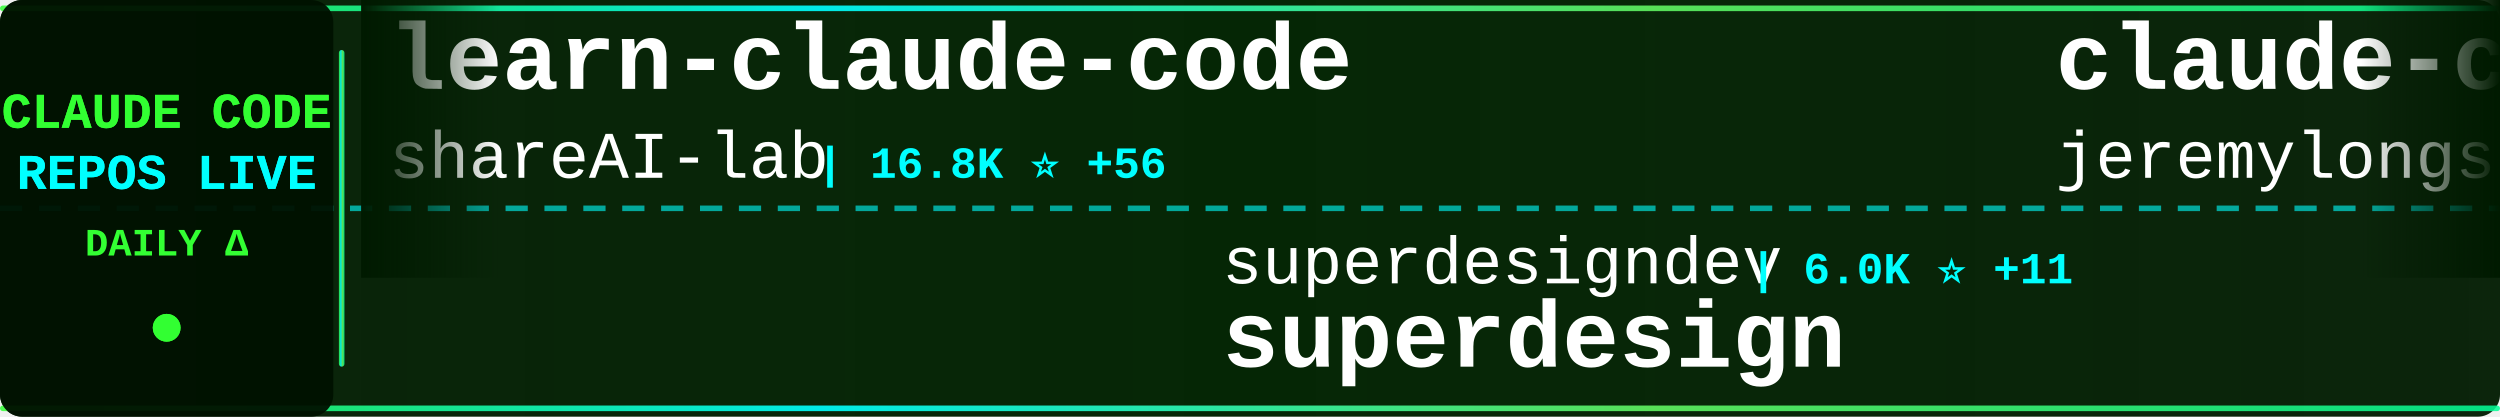
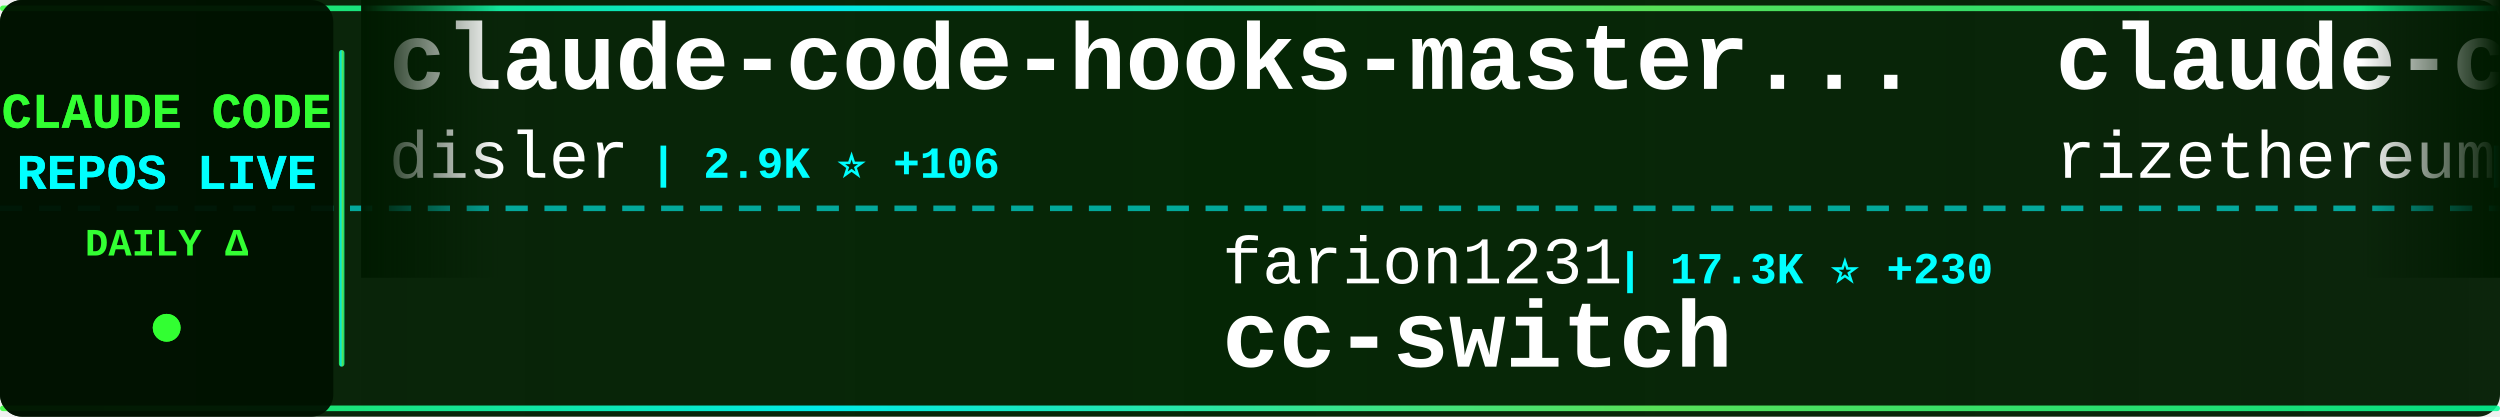
<svg xmlns="http://www.w3.org/2000/svg" width="900" height="150">
  <defs>
    <linearGradient id="tickerBg" x1="0%" y1="0%" x2="100%" y2="0%">
      <stop offset="0%" style="stop-color:#001a00;stop-opacity:0.95" />
      <stop offset="50%" style="stop-color:#002200;stop-opacity:0.98" />
      <stop offset="100%" style="stop-color:#001a00;stop-opacity:0.95" />
    </linearGradient>
    <linearGradient id="borderGrad" x1="0%" y1="0%" x2="100%" y2="0%">
      <stop offset="0%" style="stop-color:#33ff33;stop-opacity:0.85">
        <animate attributeName="stop-opacity" values="0.85;1;0.85" dur="2s" repeatCount="indefinite" />
      </stop>
      <stop offset="33%" style="stop-color:#00ffff;stop-opacity:0.9">
        <animate attributeName="stop-opacity" values="0.9;1;0.9" dur="2.2s" repeatCount="indefinite" />
      </stop>
      <stop offset="66%" style="stop-color:#66ff66;stop-opacity:0.85">
        <animate attributeName="stop-opacity" values="0.85;1;0.85" dur="1.8s" repeatCount="indefinite" />
      </stop>
      <stop offset="100%" style="stop-color:#00ff99;stop-opacity:0.85">
        <animate attributeName="stop-opacity" values="0.85;1;0.85" dur="2s" repeatCount="indefinite" />
      </stop>
    </linearGradient>
    <filter id="textGlow">
      <feGaussianBlur stdDeviation="0.1" result="coloredBlur" />
      <feMerge>
        <feMergeNode in="coloredBlur" />
        <feMergeNode in="SourceGraphic" />
      </feMerge>
    </filter>
    <filter id="metricGlow">
      <feGaussianBlur stdDeviation="0.2" result="coloredBlur" />
      <feMerge>
        <feMergeNode in="coloredBlur" />
        <feMergeNode in="SourceGraphic" />
      </feMerge>
    </filter>
    <linearGradient id="leftFade" x1="0%" y1="0%" x2="100%" y2="0%">
      <stop offset="0%" style="stop-color:#001a00;stop-opacity:1" />
      <stop offset="100%" style="stop-color:#001a00;stop-opacity:0" />
    </linearGradient>
    <linearGradient id="rightFade" x1="0%" y1="0%" x2="100%" y2="0%">
      <stop offset="0%" style="stop-color:#001a00;stop-opacity:0" />
      <stop offset="100%" style="stop-color:#001a00;stop-opacity:1" />
    </linearGradient>
  </defs>
  <rect width="900" height="150" fill="url(#tickerBg)" rx="8" />
  <rect x="0" y="2" width="900" height="2" fill="url(#borderGrad)" rx="1" />
  <rect x="0" y="146" width="900" height="2" fill="url(#borderGrad)" rx="1" />
  <line x1="0" y1="75" x2="900" y2="75" stroke="#00ffff" stroke-width="2" stroke-dasharray="8 6" opacity="0.6" />
  <rect x="0" y="0" width="120" height="150" fill="#001100" opacity="0.95" rx="8" />
  <text x="60" y="46" font-family="'Courier New', monospace" font-size="18" font-weight="bold" fill="#33ff33" text-anchor="middle" filter="url(#textGlow)">
    CLAUDE CODE
  </text>
  <text x="60" y="68" font-family="'Courier New', monospace" font-size="18" font-weight="bold" fill="#00ffff" text-anchor="middle" filter="url(#textGlow)">
    REPOS LIVE
  </text>
  <text x="60" y="92" font-family="'Courier New', monospace" font-size="14" font-weight="bold" fill="#33ff33" text-anchor="middle">
    DAILY Δ
  </text>
  <circle cx="60" cy="118" r="5" fill="#33ff33" filter="url(#metricGlow)">
    <animate attributeName="r" values="4;6;4" dur="1.5s" repeatCount="indefinite" />
    <animate attributeName="opacity" values="0.6;1;0.6" dur="1.5s" repeatCount="indefinite" />
  </circle>
  <rect x="122" y="18" width="2" height="114" fill="url(#borderGrad)" rx="1" />
  <clipPath id="tickerClip">
    <rect x="130" y="0" width="770" height="150" />
  </clipPath>
  <g clip-path="url(#tickerClip)">
    <g id="tickerItems">
      <animateTransform attributeName="transform" attributeType="XML" type="translate" from="0 0" to="-3000 0" dur="54s" repeatCount="indefinite" />
      <g transform="translate(0, 0)">
-         <text x="140" y="32" font-family="'Courier New', monospace" font-size="34" font-weight="bold" fill="#ffffff">learn-claude-code</text>
-         <text x="140" y="64" font-family="'Courier New', monospace" font-size="24" font-weight="normal" fill="#ffffff" opacity="1.0">shareAI-lab</text>
-         <text x="294" y="64" font-family="'Courier New', monospace" font-size="16" font-weight="bold" fill="#00ffff"> | 16.8K ⭐ +56</text>
+         <text x="140" y="32" font-family="'Courier New', monospace" font-size="34" font-weight="bold" fill="#ffffff">claude-code-hooks-master...</text>
+         <text x="140" y="64" font-family="'Courier New', monospace" font-size="24" font-weight="normal" fill="#ffffff" opacity="1.0">disler</text>
+         <text x="234" y="64" font-family="'Courier New', monospace" font-size="16" font-weight="bold" fill="#00ffff"> | 2.9K ⭐ +106</text>
      </g>
      <g transform="translate(300, 0)">
-         <text x="140" y="102" font-family="'Courier New', monospace" font-size="24" font-weight="normal" fill="#ffffff" opacity="1.0">superdesigndev</text>
-         <text x="330" y="102" font-family="'Courier New', monospace" font-size="16" font-weight="bold" fill="#00ffff"> | 6.0K ⭐ +11</text>
-         <text x="140" y="132" font-family="'Courier New', monospace" font-size="34" font-weight="bold" fill="#ffffff">superdesign</text>
+         <text x="140" y="102" font-family="'Courier New', monospace" font-size="24" font-weight="normal" fill="#ffffff" opacity="1.0">farion1231</text>
+         <text x="282" y="102" font-family="'Courier New', monospace" font-size="16" font-weight="bold" fill="#00ffff"> | 17.3K ⭐ +230</text>
+         <text x="140" y="132" font-family="'Courier New', monospace" font-size="34" font-weight="bold" fill="#ffffff">cc-switch</text>
      </g>
      <g transform="translate(600, 0)">
-         <text x="140" y="32" font-family="'Courier New', monospace" font-size="34" font-weight="bold" fill="#ffffff">claude-code-plugins-plus...</text>
-         <text x="140" y="64" font-family="'Courier New', monospace" font-size="24" font-weight="normal" fill="#ffffff" opacity="1.0">jeremylongshore</text>
-         <text x="342" y="64" font-family="'Courier New', monospace" font-size="16" font-weight="bold" fill="#00ffff"> | 1.3K ⭐ +9</text>
+         <text x="140" y="32" font-family="'Courier New', monospace" font-size="34" font-weight="bold" fill="#ffffff">claude-code-requirements...</text>
+         <text x="140" y="64" font-family="'Courier New', monospace" font-size="24" font-weight="normal" fill="#ffffff" opacity="1.0">rizethereum</text>
+         <text x="294" y="64" font-family="'Courier New', monospace" font-size="16" font-weight="bold" fill="#00ffff"> | 1.7K ⭐ +2</text>
      </g>
      <g transform="translate(900, 0)">
-         <text x="140" y="102" font-family="'Courier New', monospace" font-size="24" font-weight="normal" fill="#ffffff" opacity="1.0">frankbria</text>
-         <text x="270" y="102" font-family="'Courier New', monospace" font-size="16" font-weight="bold" fill="#00ffff"> | 6.6K ⭐ +77</text>
-         <text x="140" y="132" font-family="'Courier New', monospace" font-size="34" font-weight="bold" fill="#ffffff">ralph-claude-code</text>
+         <text x="140" y="102" font-family="'Courier New', monospace" font-size="24" font-weight="normal" fill="#ffffff" opacity="1.0">anthropics</text>
+         <text x="282" y="102" font-family="'Courier New', monospace" font-size="16" font-weight="bold" fill="#00ffff"> | 4.7K ⭐ +23</text>
+         <text x="140" y="132" font-family="'Courier New', monospace" font-size="34" font-weight="bold" fill="#ffffff">claude-agent-sdk-python</text>
      </g>
      <g transform="translate(1200, 0)">
-         <text x="140" y="32" font-family="'Courier New', monospace" font-size="34" font-weight="bold" fill="#ffffff">Claude-Code-Workflow</text>
-         <text x="140" y="64" font-family="'Courier New', monospace" font-size="24" font-weight="normal" fill="#ffffff" opacity="1.0">catlog22</text>
-         <text x="258" y="64" font-family="'Courier New', monospace" font-size="16" font-weight="bold" fill="#00ffff"> | 1.3K ⭐ +7</text>
+         <text x="140" y="32" font-family="'Courier New', monospace" font-size="34" font-weight="bold" fill="#ffffff">obsidian-skills</text>
+         <text x="140" y="64" font-family="'Courier New', monospace" font-size="24" font-weight="normal" fill="#ffffff" opacity="1.0">kepano</text>
+         <text x="234" y="64" font-family="'Courier New', monospace" font-size="16" font-weight="bold" fill="#00ffff"> | 9.5K ⭐ +96</text>
      </g>
      <g transform="translate(1500, 0)">
-         <text x="140" y="102" font-family="'Courier New', monospace" font-size="24" font-weight="normal" fill="#ffffff" opacity="1.0">eyaltoledano</text>
-         <text x="306" y="102" font-family="'Courier New', monospace" font-size="16" font-weight="bold" fill="#00ffff"> | 25.4K ⭐ +22</text>
-         <text x="140" y="132" font-family="'Courier New', monospace" font-size="34" font-weight="bold" fill="#ffffff">claude-task-master</text>
+         <text x="140" y="102" font-family="'Courier New', monospace" font-size="24" font-weight="normal" fill="#ffffff" opacity="1.0">pchalasani</text>
+         <text x="282" y="102" font-family="'Courier New', monospace" font-size="16" font-weight="bold" fill="#00ffff"> | 1.4K ⭐ +12</text>
+         <text x="140" y="132" font-family="'Courier New', monospace" font-size="34" font-weight="bold" fill="#ffffff">claude-code-tools</text>
      </g>
      <g transform="translate(1800, 0)">
+         <text x="140" y="32" font-family="'Courier New', monospace" font-size="34" font-weight="bold" fill="#ffffff">antigravity-awesome-skil...</text>
+         <text x="140" y="64" font-family="'Courier New', monospace" font-size="24" font-weight="normal" fill="#ffffff" opacity="1.0">sickn33</text>
+         <text x="246" y="64" font-family="'Courier New', monospace" font-size="16" font-weight="bold" fill="#00ffff"> | 8.3K ⭐ +208</text>
+       </g>
+       <g transform="translate(2100, 0)">
+         <text x="140" y="102" font-family="'Courier New', monospace" font-size="24" font-weight="normal" fill="#ffffff" opacity="1.0">alirezarezvani</text>
+         <text x="330" y="102" font-family="'Courier New', monospace" font-size="16" font-weight="bold" fill="#00ffff"> | 508 ⭐ +5</text>
+         <text x="140" y="132" font-family="'Courier New', monospace" font-size="34" font-weight="bold" fill="#ffffff">claude-code-tresor</text>
+       </g>
+       <g transform="translate(2400, 0)">
+         <text x="140" y="32" font-family="'Courier New', monospace" font-size="34" font-weight="bold" fill="#ffffff">openskills</text>
+         <text x="140" y="64" font-family="'Courier New', monospace" font-size="24" font-weight="normal" fill="#ffffff" opacity="1.0">numman-ali</text>
+         <text x="282" y="64" font-family="'Courier New', monospace" font-size="16" font-weight="bold" fill="#00ffff"> | 8.1K ⭐ +67</text>
+       </g>
+       <g transform="translate(2700, 0)">
+         <text x="140" y="102" font-family="'Courier New', monospace" font-size="24" font-weight="normal" fill="#ffffff" opacity="1.0">manzaltu</text>
+         <text x="258" y="102" font-family="'Courier New', monospace" font-size="16" font-weight="bold" fill="#00ffff"> | 1.3K ⭐ +1</text>
+         <text x="140" y="132" font-family="'Courier New', monospace" font-size="34" font-weight="bold" fill="#ffffff">claude-code-ide.el</text>
+       </g>
+       <g transform="translate(3000, 0)">
        <text x="140" y="32" font-family="'Courier New', monospace" font-size="34" font-weight="bold" fill="#ffffff">claude-code-hooks-master...</text>
        <text x="140" y="64" font-family="'Courier New', monospace" font-size="24" font-weight="normal" fill="#ffffff" opacity="1.0">disler</text>
-         <text x="234" y="64" font-family="'Courier New', monospace" font-size="16" font-weight="bold" fill="#00ffff"> | 2.9K ⭐ +83</text>
-       </g>
-       <g transform="translate(2100, 0)">
-         <text x="140" y="102" font-family="'Courier New', monospace" font-size="24" font-weight="normal" fill="#ffffff" opacity="1.0">anomalyco</text>
-         <text x="270" y="102" font-family="'Courier New', monospace" font-size="16" font-weight="bold" fill="#00ffff"> | 101.8K ⭐ +741</text>
-         <text x="140" y="132" font-family="'Courier New', monospace" font-size="34" font-weight="bold" fill="#ffffff">opencode</text>
-       </g>
-       <g transform="translate(2400, 0)">
-         <text x="140" y="32" font-family="'Courier New', monospace" font-size="34" font-weight="bold" fill="#ffffff">claude-mem</text>
-         <text x="140" y="64" font-family="'Courier New', monospace" font-size="24" font-weight="normal" fill="#ffffff" opacity="1.0">thedotmack</text>
-         <text x="282" y="64" font-family="'Courier New', monospace" font-size="16" font-weight="bold" fill="#00ffff"> | 26.8K ⭐ +672</text>
-       </g>
-       <g transform="translate(2700, 0)">
-         <text x="140" y="102" font-family="'Courier New', monospace" font-size="24" font-weight="normal" fill="#ffffff" opacity="1.0">github</text>
-         <text x="234" y="102" font-family="'Courier New', monospace" font-size="16" font-weight="bold" fill="#00ffff"> | 68.8K ⭐ +256</text>
-         <text x="140" y="132" font-family="'Courier New', monospace" font-size="34" font-weight="bold" fill="#ffffff">spec-kit</text>
-       </g>
-       <g transform="translate(3000, 0)">
-         <text x="140" y="32" font-family="'Courier New', monospace" font-size="34" font-weight="bold" fill="#ffffff">learn-claude-code</text>
-         <text x="140" y="64" font-family="'Courier New', monospace" font-size="24" font-weight="normal" fill="#ffffff" opacity="1.0">shareAI-lab</text>
-         <text x="294" y="64" font-family="'Courier New', monospace" font-size="16" font-weight="bold" fill="#00ffff"> | 16.8K ⭐ +56</text>
+         <text x="234" y="64" font-family="'Courier New', monospace" font-size="16" font-weight="bold" fill="#00ffff"> | 2.9K ⭐ +106</text>
      </g>
      <g transform="translate(3300, 0)">
-         <text x="140" y="102" font-family="'Courier New', monospace" font-size="24" font-weight="normal" fill="#ffffff" opacity="1.0">superdesigndev</text>
-         <text x="330" y="102" font-family="'Courier New', monospace" font-size="16" font-weight="bold" fill="#00ffff"> | 6.0K ⭐ +11</text>
-         <text x="140" y="132" font-family="'Courier New', monospace" font-size="34" font-weight="bold" fill="#ffffff">superdesign</text>
+         <text x="140" y="102" font-family="'Courier New', monospace" font-size="24" font-weight="normal" fill="#ffffff" opacity="1.0">farion1231</text>
+         <text x="282" y="102" font-family="'Courier New', monospace" font-size="16" font-weight="bold" fill="#00ffff"> | 17.3K ⭐ +230</text>
+         <text x="140" y="132" font-family="'Courier New', monospace" font-size="34" font-weight="bold" fill="#ffffff">cc-switch</text>
      </g>
      <g transform="translate(3600, 0)">
-         <text x="140" y="32" font-family="'Courier New', monospace" font-size="34" font-weight="bold" fill="#ffffff">claude-code-plugins-plus...</text>
-         <text x="140" y="64" font-family="'Courier New', monospace" font-size="24" font-weight="normal" fill="#ffffff" opacity="1.0">jeremylongshore</text>
-         <text x="342" y="64" font-family="'Courier New', monospace" font-size="16" font-weight="bold" fill="#00ffff"> | 1.3K ⭐ +9</text>
+         <text x="140" y="32" font-family="'Courier New', monospace" font-size="34" font-weight="bold" fill="#ffffff">claude-code-requirements...</text>
+         <text x="140" y="64" font-family="'Courier New', monospace" font-size="24" font-weight="normal" fill="#ffffff" opacity="1.0">rizethereum</text>
+         <text x="294" y="64" font-family="'Courier New', monospace" font-size="16" font-weight="bold" fill="#00ffff"> | 1.7K ⭐ +2</text>
      </g>
      <g transform="translate(3900, 0)">
-         <text x="140" y="102" font-family="'Courier New', monospace" font-size="24" font-weight="normal" fill="#ffffff" opacity="1.0">frankbria</text>
-         <text x="270" y="102" font-family="'Courier New', monospace" font-size="16" font-weight="bold" fill="#00ffff"> | 6.6K ⭐ +77</text>
-         <text x="140" y="132" font-family="'Courier New', monospace" font-size="34" font-weight="bold" fill="#ffffff">ralph-claude-code</text>
+         <text x="140" y="102" font-family="'Courier New', monospace" font-size="24" font-weight="normal" fill="#ffffff" opacity="1.0">anthropics</text>
+         <text x="282" y="102" font-family="'Courier New', monospace" font-size="16" font-weight="bold" fill="#00ffff"> | 4.7K ⭐ +23</text>
+         <text x="140" y="132" font-family="'Courier New', monospace" font-size="34" font-weight="bold" fill="#ffffff">claude-agent-sdk-python</text>
      </g>
    </g>
  </g>
  <rect x="130" y="0" width="50" height="100" fill="url(#leftFade)" />
  <rect x="850" y="0" width="50" height="100" fill="url(#rightFade)" />
</svg>
